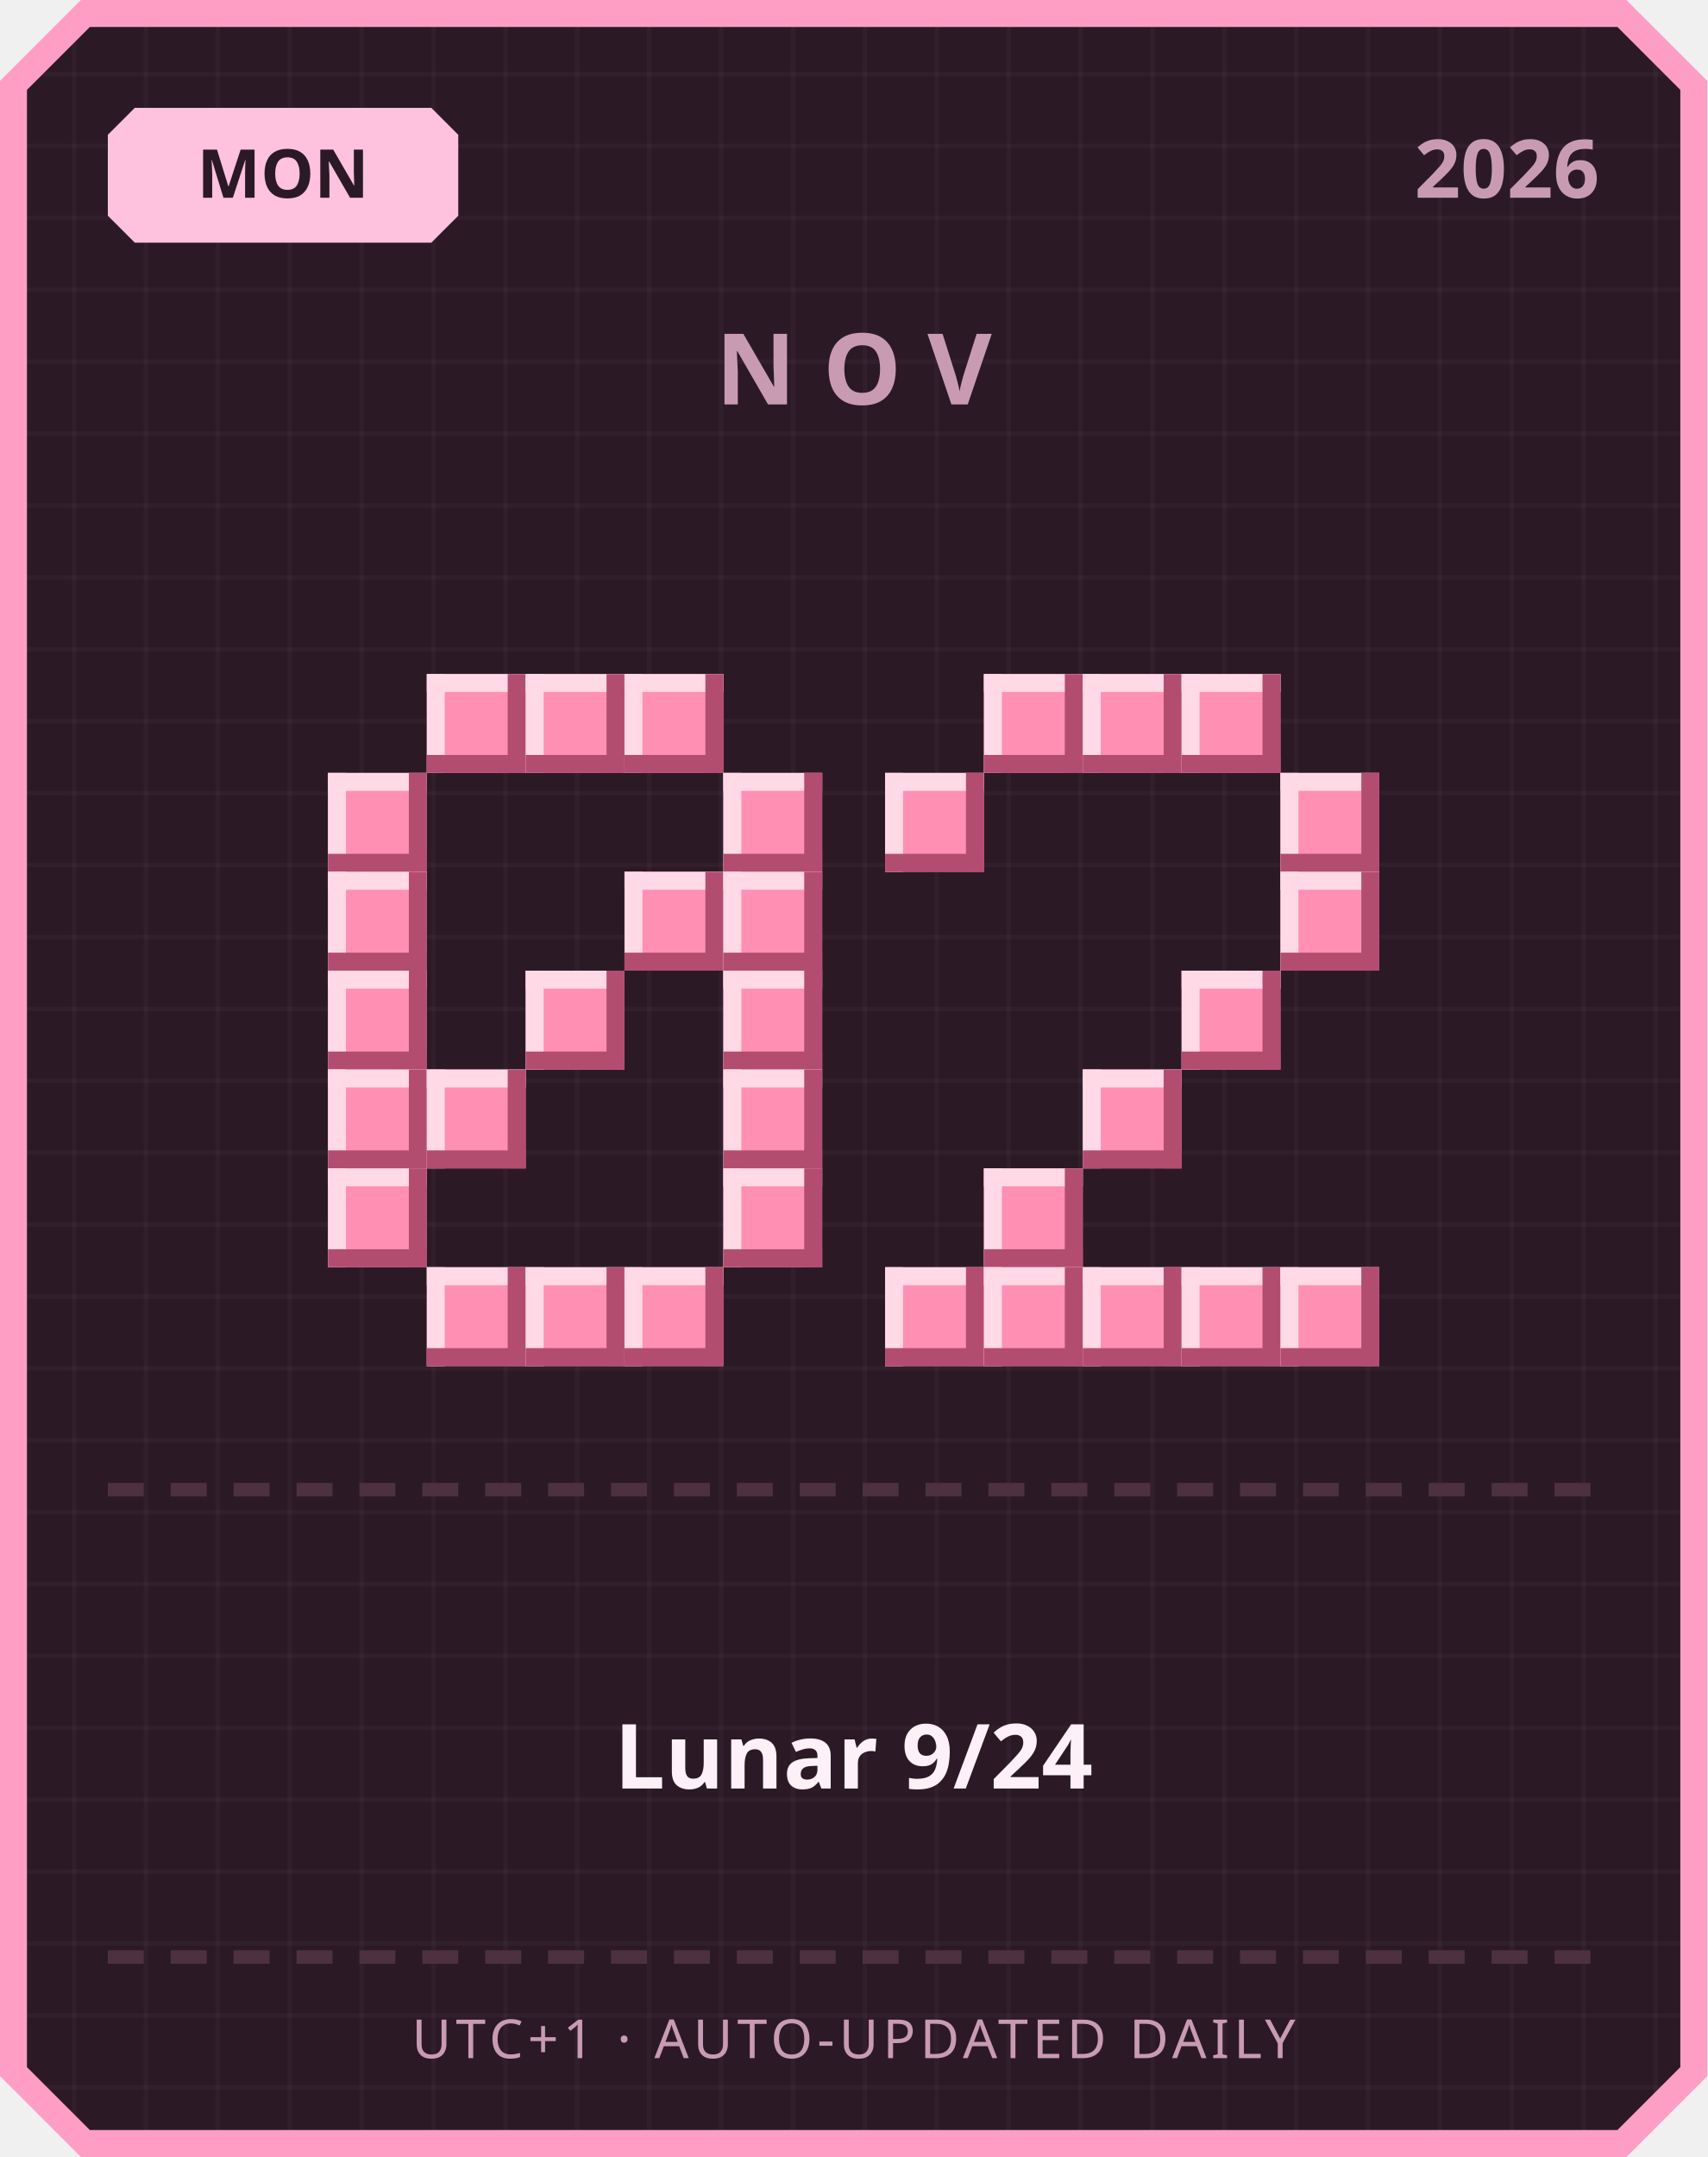
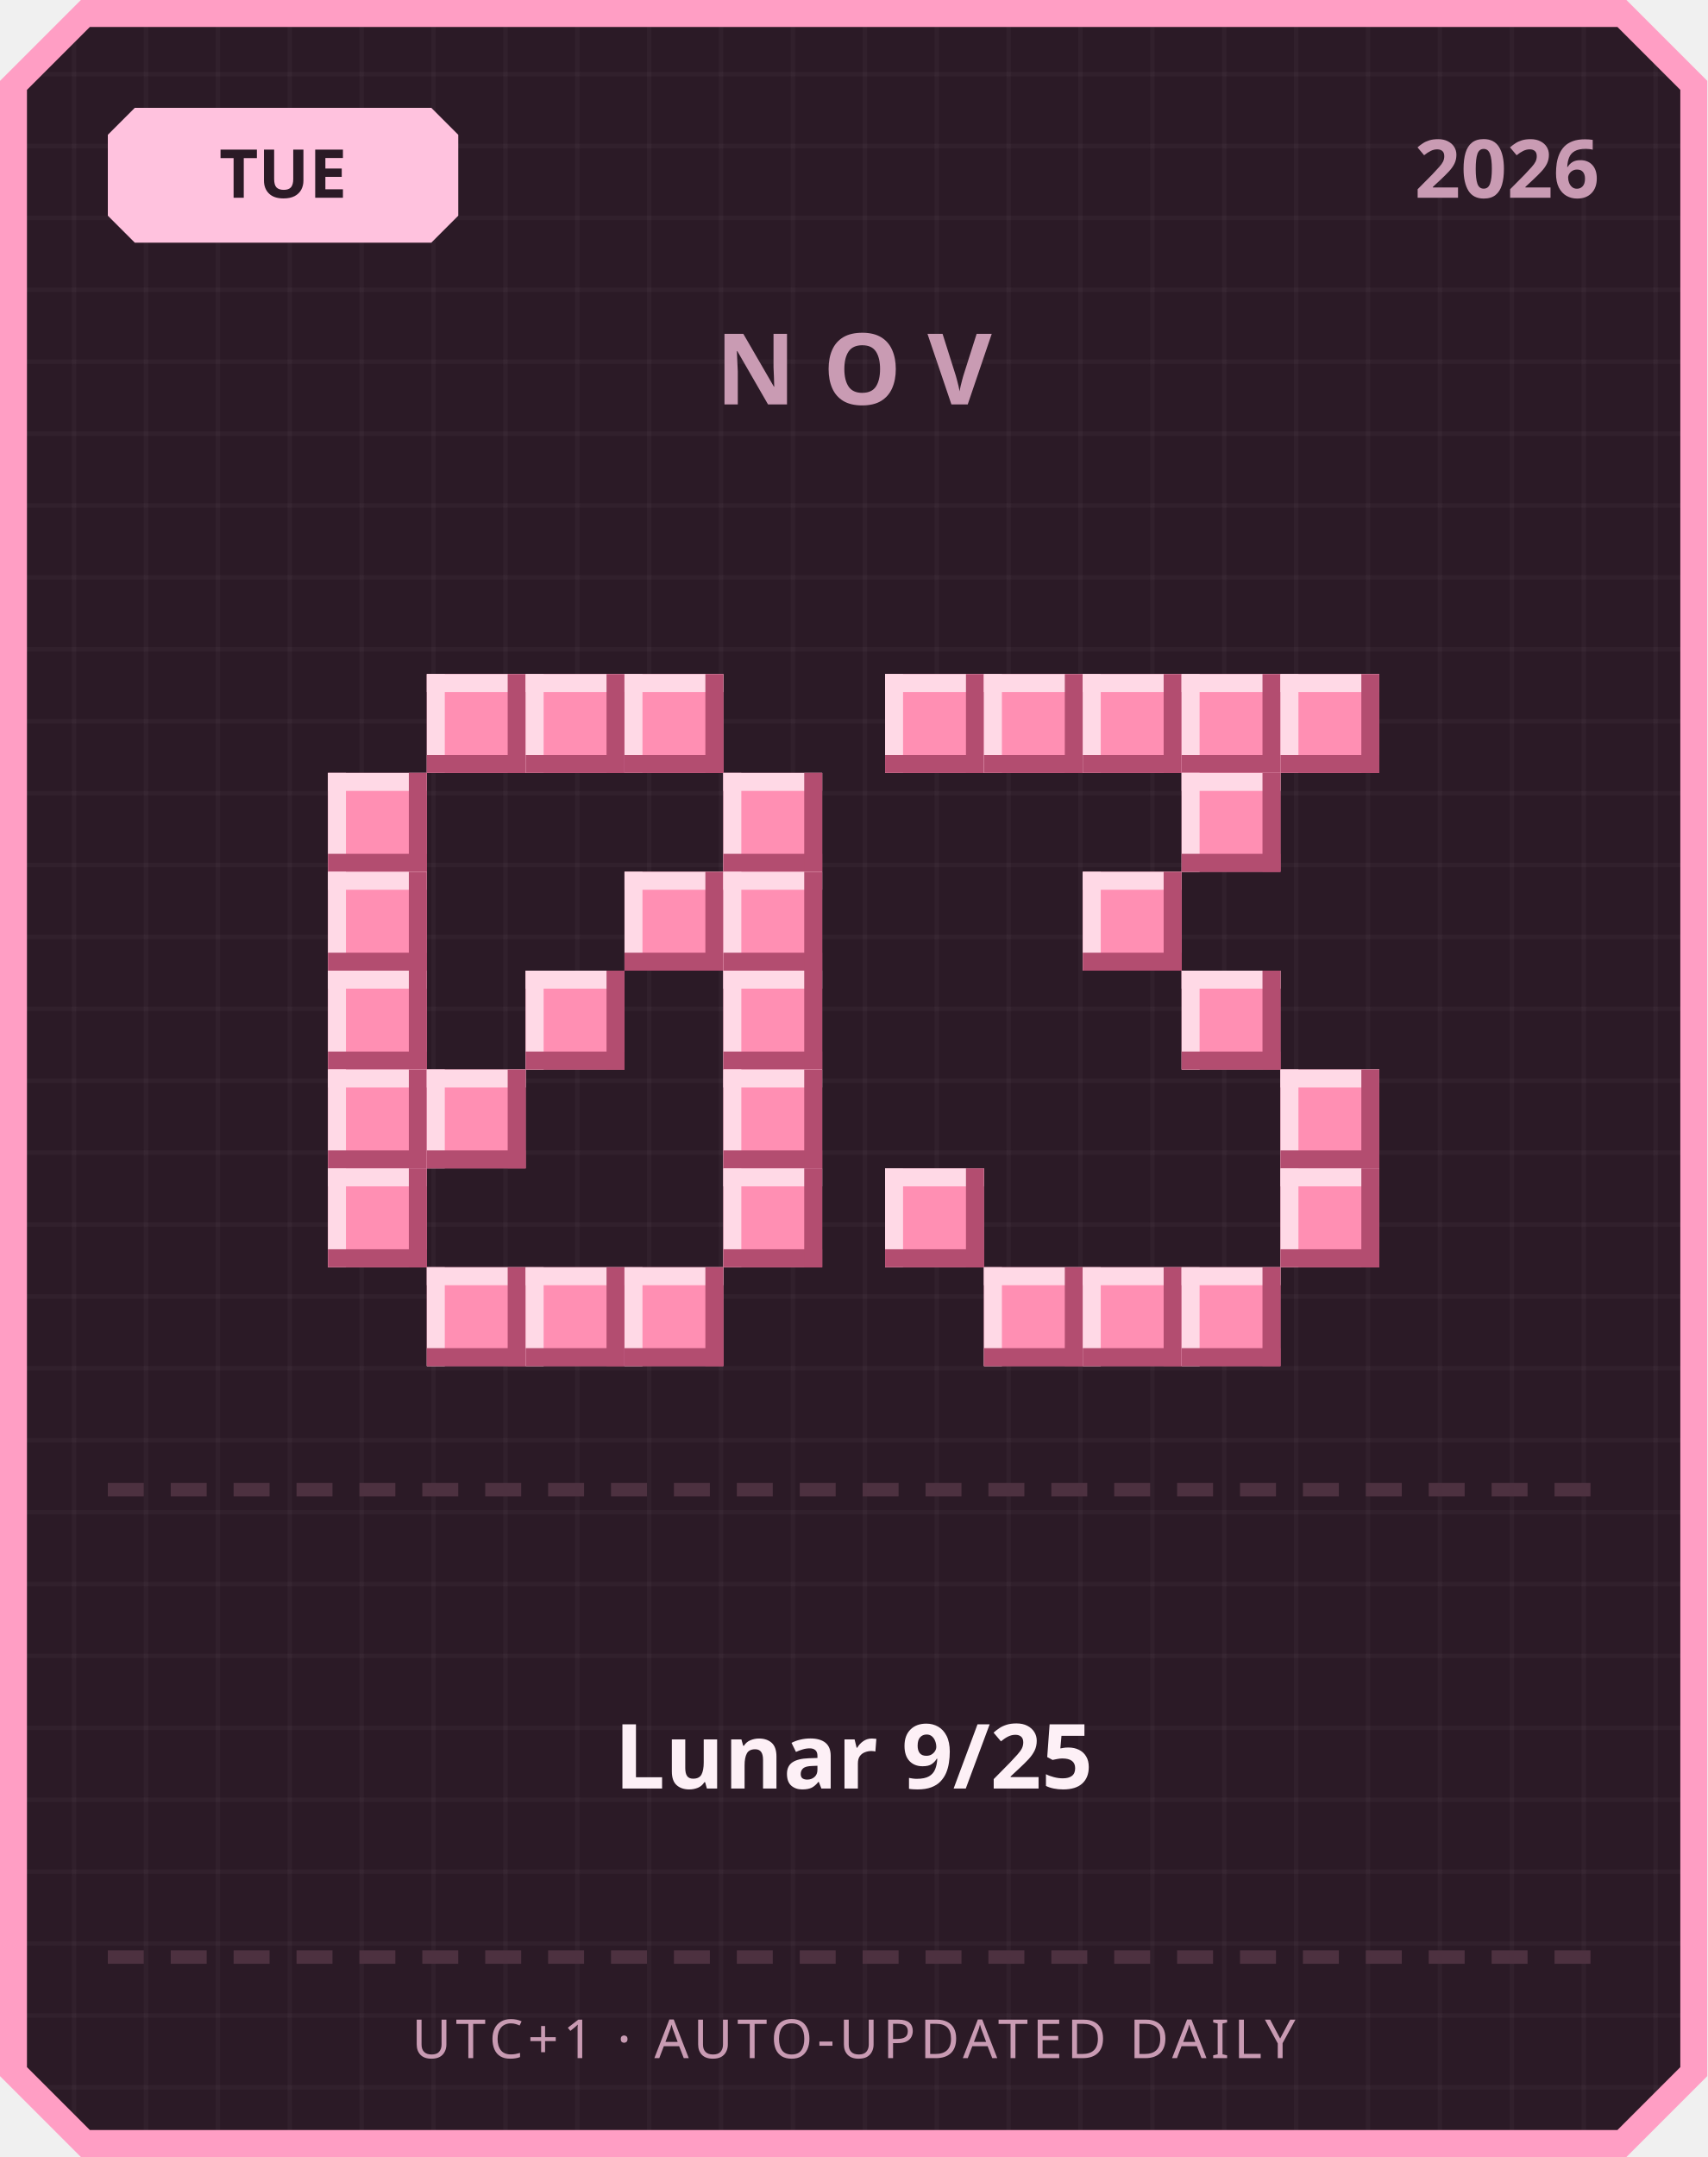
<svg xmlns="http://www.w3.org/2000/svg" width="380" height="480" viewBox="0 0 380 480">
  <defs>
    <pattern id="grid" width="16" height="16" patternUnits="userSpaceOnUse">
      <rect width="16" height="16" fill="#2b1a26" />
      <rect width="1" height="16" fill="#ffffff" opacity="0.03" />
      <rect width="16" height="1" fill="#ffffff" opacity="0.03" />
    </pattern>
  </defs>
  <path d="M 18,0 L 362,0 L 380,18 L 380,462 L 362,480 L 18,480 L 0,462 L 0,18 Z" fill="#ff9ec4" />
  <path d="M 20,6 L 360,6 L 374,20 L 374,460 L 360,474 L 20,474 L 6,460 L 6,20 Z" fill="url(#grid)" />
  <path d="M 30,24 L 96,24 L 102,30 L 102,48 L 96,54 L 30,54 L 24,48 L 24,30 Z" fill="#ffc2de" />
-   <text x="63" y="44" text-anchor="middle" font-family="'Segoe UI', sans-serif" font-size="15" font-weight="700" fill="#2b1a26">MON</text>
+   <text x="63" y="44" text-anchor="middle" font-family="'Segoe UI', sans-serif" font-size="15" font-weight="700" fill="#2b1a26">TUE</text>
  <text x="356" y="44" text-anchor="end" font-family="'Segoe UI', sans-serif" font-size="18" font-weight="700" fill="#c99bb3">2026</text>
  <text x="190" y="90" text-anchor="middle" font-family="'Segoe UI', sans-serif" font-size="22" font-weight="700" letter-spacing="6" fill="#c99bb3">NOV</text>
  <rect x="95" y="150" width="22" height="22" fill="#ff8fb3" />
  <rect x="95" y="150" width="22" height="4" fill="#ffd9e6" />
  <rect x="95" y="150" width="4" height="22" fill="#ffd9e6" />
  <rect x="95" y="168" width="22" height="4" fill="#b34d70" />
  <rect x="113" y="150" width="4" height="22" fill="#b34d70" />
  <rect x="117" y="150" width="22" height="22" fill="#ff8fb3" />
  <rect x="117" y="150" width="22" height="4" fill="#ffd9e6" />
  <rect x="117" y="150" width="4" height="22" fill="#ffd9e6" />
  <rect x="117" y="168" width="22" height="4" fill="#b34d70" />
  <rect x="135" y="150" width="4" height="22" fill="#b34d70" />
  <rect x="139" y="150" width="22" height="22" fill="#ff8fb3" />
  <rect x="139" y="150" width="22" height="4" fill="#ffd9e6" />
  <rect x="139" y="150" width="4" height="22" fill="#ffd9e6" />
  <rect x="139" y="168" width="22" height="4" fill="#b34d70" />
  <rect x="157" y="150" width="4" height="22" fill="#b34d70" />
  <rect x="73" y="172" width="22" height="22" fill="#ff8fb3" />
  <rect x="73" y="172" width="22" height="4" fill="#ffd9e6" />
  <rect x="73" y="172" width="4" height="22" fill="#ffd9e6" />
  <rect x="73" y="190" width="22" height="4" fill="#b34d70" />
  <rect x="91" y="172" width="4" height="22" fill="#b34d70" />
  <rect x="161" y="172" width="22" height="22" fill="#ff8fb3" />
  <rect x="161" y="172" width="22" height="4" fill="#ffd9e6" />
  <rect x="161" y="172" width="4" height="22" fill="#ffd9e6" />
  <rect x="161" y="190" width="22" height="4" fill="#b34d70" />
  <rect x="179" y="172" width="4" height="22" fill="#b34d70" />
  <rect x="73" y="194" width="22" height="22" fill="#ff8fb3" />
  <rect x="73" y="194" width="22" height="4" fill="#ffd9e6" />
  <rect x="73" y="194" width="4" height="22" fill="#ffd9e6" />
  <rect x="73" y="212" width="22" height="4" fill="#b34d70" />
  <rect x="91" y="194" width="4" height="22" fill="#b34d70" />
  <rect x="139" y="194" width="22" height="22" fill="#ff8fb3" />
  <rect x="139" y="194" width="22" height="4" fill="#ffd9e6" />
  <rect x="139" y="194" width="4" height="22" fill="#ffd9e6" />
  <rect x="139" y="212" width="22" height="4" fill="#b34d70" />
  <rect x="157" y="194" width="4" height="22" fill="#b34d70" />
  <rect x="161" y="194" width="22" height="22" fill="#ff8fb3" />
  <rect x="161" y="194" width="22" height="4" fill="#ffd9e6" />
  <rect x="161" y="194" width="4" height="22" fill="#ffd9e6" />
  <rect x="161" y="212" width="22" height="4" fill="#b34d70" />
  <rect x="179" y="194" width="4" height="22" fill="#b34d70" />
  <rect x="73" y="216" width="22" height="22" fill="#ff8fb3" />
  <rect x="73" y="216" width="22" height="4" fill="#ffd9e6" />
  <rect x="73" y="216" width="4" height="22" fill="#ffd9e6" />
  <rect x="73" y="234" width="22" height="4" fill="#b34d70" />
  <rect x="91" y="216" width="4" height="22" fill="#b34d70" />
  <rect x="117" y="216" width="22" height="22" fill="#ff8fb3" />
  <rect x="117" y="216" width="22" height="4" fill="#ffd9e6" />
  <rect x="117" y="216" width="4" height="22" fill="#ffd9e6" />
  <rect x="117" y="234" width="22" height="4" fill="#b34d70" />
  <rect x="135" y="216" width="4" height="22" fill="#b34d70" />
  <rect x="161" y="216" width="22" height="22" fill="#ff8fb3" />
  <rect x="161" y="216" width="22" height="4" fill="#ffd9e6" />
  <rect x="161" y="216" width="4" height="22" fill="#ffd9e6" />
  <rect x="161" y="234" width="22" height="4" fill="#b34d70" />
  <rect x="179" y="216" width="4" height="22" fill="#b34d70" />
  <rect x="73" y="238" width="22" height="22" fill="#ff8fb3" />
  <rect x="73" y="238" width="22" height="4" fill="#ffd9e6" />
  <rect x="73" y="238" width="4" height="22" fill="#ffd9e6" />
  <rect x="73" y="256" width="22" height="4" fill="#b34d70" />
  <rect x="91" y="238" width="4" height="22" fill="#b34d70" />
  <rect x="95" y="238" width="22" height="22" fill="#ff8fb3" />
  <rect x="95" y="238" width="22" height="4" fill="#ffd9e6" />
  <rect x="95" y="238" width="4" height="22" fill="#ffd9e6" />
  <rect x="95" y="256" width="22" height="4" fill="#b34d70" />
  <rect x="113" y="238" width="4" height="22" fill="#b34d70" />
  <rect x="161" y="238" width="22" height="22" fill="#ff8fb3" />
  <rect x="161" y="238" width="22" height="4" fill="#ffd9e6" />
  <rect x="161" y="238" width="4" height="22" fill="#ffd9e6" />
  <rect x="161" y="256" width="22" height="4" fill="#b34d70" />
  <rect x="179" y="238" width="4" height="22" fill="#b34d70" />
  <rect x="73" y="260" width="22" height="22" fill="#ff8fb3" />
  <rect x="73" y="260" width="22" height="4" fill="#ffd9e6" />
  <rect x="73" y="260" width="4" height="22" fill="#ffd9e6" />
  <rect x="73" y="278" width="22" height="4" fill="#b34d70" />
  <rect x="91" y="260" width="4" height="22" fill="#b34d70" />
  <rect x="161" y="260" width="22" height="22" fill="#ff8fb3" />
  <rect x="161" y="260" width="22" height="4" fill="#ffd9e6" />
  <rect x="161" y="260" width="4" height="22" fill="#ffd9e6" />
  <rect x="161" y="278" width="22" height="4" fill="#b34d70" />
  <rect x="179" y="260" width="4" height="22" fill="#b34d70" />
  <rect x="95" y="282" width="22" height="22" fill="#ff8fb3" />
  <rect x="95" y="282" width="22" height="4" fill="#ffd9e6" />
  <rect x="95" y="282" width="4" height="22" fill="#ffd9e6" />
  <rect x="95" y="300" width="22" height="4" fill="#b34d70" />
  <rect x="113" y="282" width="4" height="22" fill="#b34d70" />
  <rect x="117" y="282" width="22" height="22" fill="#ff8fb3" />
  <rect x="117" y="282" width="22" height="4" fill="#ffd9e6" />
  <rect x="117" y="282" width="4" height="22" fill="#ffd9e6" />
  <rect x="117" y="300" width="22" height="4" fill="#b34d70" />
  <rect x="135" y="282" width="4" height="22" fill="#b34d70" />
  <rect x="139" y="282" width="22" height="22" fill="#ff8fb3" />
  <rect x="139" y="282" width="22" height="4" fill="#ffd9e6" />
  <rect x="139" y="282" width="4" height="22" fill="#ffd9e6" />
  <rect x="139" y="300" width="22" height="4" fill="#b34d70" />
  <rect x="157" y="282" width="4" height="22" fill="#b34d70" />
+   <rect x="197" y="150" width="22" height="22" fill="#ff8fb3" />
+   <rect x="197" y="150" width="22" height="4" fill="#ffd9e6" />
+   <rect x="197" y="150" width="4" height="22" fill="#ffd9e6" />
+   <rect x="197" y="168" width="22" height="4" fill="#b34d70" />
+   <rect x="215" y="150" width="4" height="22" fill="#b34d70" />
  <rect x="219" y="150" width="22" height="22" fill="#ff8fb3" />
  <rect x="219" y="150" width="22" height="4" fill="#ffd9e6" />
  <rect x="219" y="150" width="4" height="22" fill="#ffd9e6" />
  <rect x="219" y="168" width="22" height="4" fill="#b34d70" />
  <rect x="237" y="150" width="4" height="22" fill="#b34d70" />
  <rect x="241" y="150" width="22" height="22" fill="#ff8fb3" />
  <rect x="241" y="150" width="22" height="4" fill="#ffd9e6" />
  <rect x="241" y="150" width="4" height="22" fill="#ffd9e6" />
  <rect x="241" y="168" width="22" height="4" fill="#b34d70" />
  <rect x="259" y="150" width="4" height="22" fill="#b34d70" />
  <rect x="263" y="150" width="22" height="22" fill="#ff8fb3" />
  <rect x="263" y="150" width="22" height="4" fill="#ffd9e6" />
  <rect x="263" y="150" width="4" height="22" fill="#ffd9e6" />
  <rect x="263" y="168" width="22" height="4" fill="#b34d70" />
  <rect x="281" y="150" width="4" height="22" fill="#b34d70" />
-   <rect x="197" y="172" width="22" height="22" fill="#ff8fb3" />
-   <rect x="197" y="172" width="22" height="4" fill="#ffd9e6" />
-   <rect x="197" y="172" width="4" height="22" fill="#ffd9e6" />
-   <rect x="197" y="190" width="22" height="4" fill="#b34d70" />
-   <rect x="215" y="172" width="4" height="22" fill="#b34d70" />
-   <rect x="285" y="172" width="22" height="22" fill="#ff8fb3" />
-   <rect x="285" y="172" width="22" height="4" fill="#ffd9e6" />
-   <rect x="285" y="172" width="4" height="22" fill="#ffd9e6" />
-   <rect x="285" y="190" width="22" height="4" fill="#b34d70" />
-   <rect x="303" y="172" width="4" height="22" fill="#b34d70" />
-   <rect x="285" y="194" width="22" height="22" fill="#ff8fb3" />
-   <rect x="285" y="194" width="22" height="4" fill="#ffd9e6" />
-   <rect x="285" y="194" width="4" height="22" fill="#ffd9e6" />
-   <rect x="285" y="212" width="22" height="4" fill="#b34d70" />
-   <rect x="303" y="194" width="4" height="22" fill="#b34d70" />
+   <rect x="285" y="150" width="22" height="22" fill="#ff8fb3" />
+   <rect x="285" y="150" width="22" height="4" fill="#ffd9e6" />
+   <rect x="285" y="150" width="4" height="22" fill="#ffd9e6" />
+   <rect x="285" y="168" width="22" height="4" fill="#b34d70" />
+   <rect x="303" y="150" width="4" height="22" fill="#b34d70" />
+   <rect x="263" y="172" width="22" height="22" fill="#ff8fb3" />
+   <rect x="263" y="172" width="22" height="4" fill="#ffd9e6" />
+   <rect x="263" y="172" width="4" height="22" fill="#ffd9e6" />
+   <rect x="263" y="190" width="22" height="4" fill="#b34d70" />
+   <rect x="281" y="172" width="4" height="22" fill="#b34d70" />
+   <rect x="241" y="194" width="22" height="22" fill="#ff8fb3" />
+   <rect x="241" y="194" width="22" height="4" fill="#ffd9e6" />
+   <rect x="241" y="194" width="4" height="22" fill="#ffd9e6" />
+   <rect x="241" y="212" width="22" height="4" fill="#b34d70" />
+   <rect x="259" y="194" width="4" height="22" fill="#b34d70" />
  <rect x="263" y="216" width="22" height="22" fill="#ff8fb3" />
  <rect x="263" y="216" width="22" height="4" fill="#ffd9e6" />
  <rect x="263" y="216" width="4" height="22" fill="#ffd9e6" />
  <rect x="263" y="234" width="22" height="4" fill="#b34d70" />
  <rect x="281" y="216" width="4" height="22" fill="#b34d70" />
-   <rect x="241" y="238" width="22" height="22" fill="#ff8fb3" />
-   <rect x="241" y="238" width="22" height="4" fill="#ffd9e6" />
-   <rect x="241" y="238" width="4" height="22" fill="#ffd9e6" />
-   <rect x="241" y="256" width="22" height="4" fill="#b34d70" />
-   <rect x="259" y="238" width="4" height="22" fill="#b34d70" />
-   <rect x="219" y="260" width="22" height="22" fill="#ff8fb3" />
-   <rect x="219" y="260" width="22" height="4" fill="#ffd9e6" />
-   <rect x="219" y="260" width="4" height="22" fill="#ffd9e6" />
-   <rect x="219" y="278" width="22" height="4" fill="#b34d70" />
-   <rect x="237" y="260" width="4" height="22" fill="#b34d70" />
-   <rect x="197" y="282" width="22" height="22" fill="#ff8fb3" />
-   <rect x="197" y="282" width="22" height="4" fill="#ffd9e6" />
-   <rect x="197" y="282" width="4" height="22" fill="#ffd9e6" />
-   <rect x="197" y="300" width="22" height="4" fill="#b34d70" />
-   <rect x="215" y="282" width="4" height="22" fill="#b34d70" />
+   <rect x="285" y="238" width="22" height="22" fill="#ff8fb3" />
+   <rect x="285" y="238" width="22" height="4" fill="#ffd9e6" />
+   <rect x="285" y="238" width="4" height="22" fill="#ffd9e6" />
+   <rect x="285" y="256" width="22" height="4" fill="#b34d70" />
+   <rect x="303" y="238" width="4" height="22" fill="#b34d70" />
+   <rect x="197" y="260" width="22" height="22" fill="#ff8fb3" />
+   <rect x="197" y="260" width="22" height="4" fill="#ffd9e6" />
+   <rect x="197" y="260" width="4" height="22" fill="#ffd9e6" />
+   <rect x="197" y="278" width="22" height="4" fill="#b34d70" />
+   <rect x="215" y="260" width="4" height="22" fill="#b34d70" />
+   <rect x="285" y="260" width="22" height="22" fill="#ff8fb3" />
+   <rect x="285" y="260" width="22" height="4" fill="#ffd9e6" />
+   <rect x="285" y="260" width="4" height="22" fill="#ffd9e6" />
+   <rect x="285" y="278" width="22" height="4" fill="#b34d70" />
+   <rect x="303" y="260" width="4" height="22" fill="#b34d70" />
  <rect x="219" y="282" width="22" height="22" fill="#ff8fb3" />
  <rect x="219" y="282" width="22" height="4" fill="#ffd9e6" />
  <rect x="219" y="282" width="4" height="22" fill="#ffd9e6" />
  <rect x="219" y="300" width="22" height="4" fill="#b34d70" />
  <rect x="237" y="282" width="4" height="22" fill="#b34d70" />
  <rect x="241" y="282" width="22" height="22" fill="#ff8fb3" />
  <rect x="241" y="282" width="22" height="4" fill="#ffd9e6" />
  <rect x="241" y="282" width="4" height="22" fill="#ffd9e6" />
  <rect x="241" y="300" width="22" height="4" fill="#b34d70" />
  <rect x="259" y="282" width="4" height="22" fill="#b34d70" />
  <rect x="263" y="282" width="22" height="22" fill="#ff8fb3" />
  <rect x="263" y="282" width="22" height="4" fill="#ffd9e6" />
  <rect x="263" y="282" width="4" height="22" fill="#ffd9e6" />
  <rect x="263" y="300" width="22" height="4" fill="#b34d70" />
  <rect x="281" y="282" width="4" height="22" fill="#b34d70" />
-   <rect x="285" y="282" width="22" height="22" fill="#ff8fb3" />
-   <rect x="285" y="282" width="22" height="4" fill="#ffd9e6" />
-   <rect x="285" y="282" width="4" height="22" fill="#ffd9e6" />
-   <rect x="285" y="300" width="22" height="4" fill="#b34d70" />
-   <rect x="303" y="282" width="4" height="22" fill="#b34d70" />
  <rect x="24" y="330" width="8" height="3" fill="#4d3140" />
  <rect x="38" y="330" width="8" height="3" fill="#4d3140" />
  <rect x="52" y="330" width="8" height="3" fill="#4d3140" />
  <rect x="66" y="330" width="8" height="3" fill="#4d3140" />
  <rect x="80" y="330" width="8" height="3" fill="#4d3140" />
  <rect x="94" y="330" width="8" height="3" fill="#4d3140" />
  <rect x="108" y="330" width="8" height="3" fill="#4d3140" />
  <rect x="122" y="330" width="8" height="3" fill="#4d3140" />
  <rect x="136" y="330" width="8" height="3" fill="#4d3140" />
  <rect x="150" y="330" width="8" height="3" fill="#4d3140" />
  <rect x="164" y="330" width="8" height="3" fill="#4d3140" />
  <rect x="178" y="330" width="8" height="3" fill="#4d3140" />
  <rect x="192" y="330" width="8" height="3" fill="#4d3140" />
  <rect x="206" y="330" width="8" height="3" fill="#4d3140" />
  <rect x="220" y="330" width="8" height="3" fill="#4d3140" />
  <rect x="234" y="330" width="8" height="3" fill="#4d3140" />
  <rect x="248" y="330" width="8" height="3" fill="#4d3140" />
  <rect x="262" y="330" width="8" height="3" fill="#4d3140" />
  <rect x="276" y="330" width="8" height="3" fill="#4d3140" />
  <rect x="290" y="330" width="8" height="3" fill="#4d3140" />
  <rect x="304" y="330" width="8" height="3" fill="#4d3140" />
  <rect x="318" y="330" width="8" height="3" fill="#4d3140" />
  <rect x="332" y="330" width="8" height="3" fill="#4d3140" />
  <rect x="346" y="330" width="8" height="3" fill="#4d3140" />
-   <text x="190" y="398" text-anchor="middle" font-family="'Segoe UI', 'Microsoft JhengHei', sans-serif" font-size="20" font-weight="700" fill="#fdf0f6">Lunar 9/24</text>
+   <text x="190" y="398" text-anchor="middle" font-family="'Segoe UI', 'Microsoft JhengHei', sans-serif" font-size="20" font-weight="700" fill="#fdf0f6">Lunar 9/25</text>
  <rect x="24" y="434" width="8" height="3" fill="#4d3140" />
  <rect x="38" y="434" width="8" height="3" fill="#4d3140" />
  <rect x="52" y="434" width="8" height="3" fill="#4d3140" />
  <rect x="66" y="434" width="8" height="3" fill="#4d3140" />
  <rect x="80" y="434" width="8" height="3" fill="#4d3140" />
  <rect x="94" y="434" width="8" height="3" fill="#4d3140" />
  <rect x="108" y="434" width="8" height="3" fill="#4d3140" />
  <rect x="122" y="434" width="8" height="3" fill="#4d3140" />
  <rect x="136" y="434" width="8" height="3" fill="#4d3140" />
  <rect x="150" y="434" width="8" height="3" fill="#4d3140" />
  <rect x="164" y="434" width="8" height="3" fill="#4d3140" />
  <rect x="178" y="434" width="8" height="3" fill="#4d3140" />
  <rect x="192" y="434" width="8" height="3" fill="#4d3140" />
  <rect x="206" y="434" width="8" height="3" fill="#4d3140" />
  <rect x="220" y="434" width="8" height="3" fill="#4d3140" />
  <rect x="234" y="434" width="8" height="3" fill="#4d3140" />
  <rect x="248" y="434" width="8" height="3" fill="#4d3140" />
  <rect x="262" y="434" width="8" height="3" fill="#4d3140" />
  <rect x="276" y="434" width="8" height="3" fill="#4d3140" />
  <rect x="290" y="434" width="8" height="3" fill="#4d3140" />
  <rect x="304" y="434" width="8" height="3" fill="#4d3140" />
  <rect x="318" y="434" width="8" height="3" fill="#4d3140" />
  <rect x="332" y="434" width="8" height="3" fill="#4d3140" />
  <rect x="346" y="434" width="8" height="3" fill="#4d3140" />
  <text x="190" y="458" text-anchor="middle" font-family="'Segoe UI', sans-serif" font-size="12" letter-spacing="1" fill="#c99bb3">UTC+1 · AUTO-UPDATED DAILY</text>
</svg>
